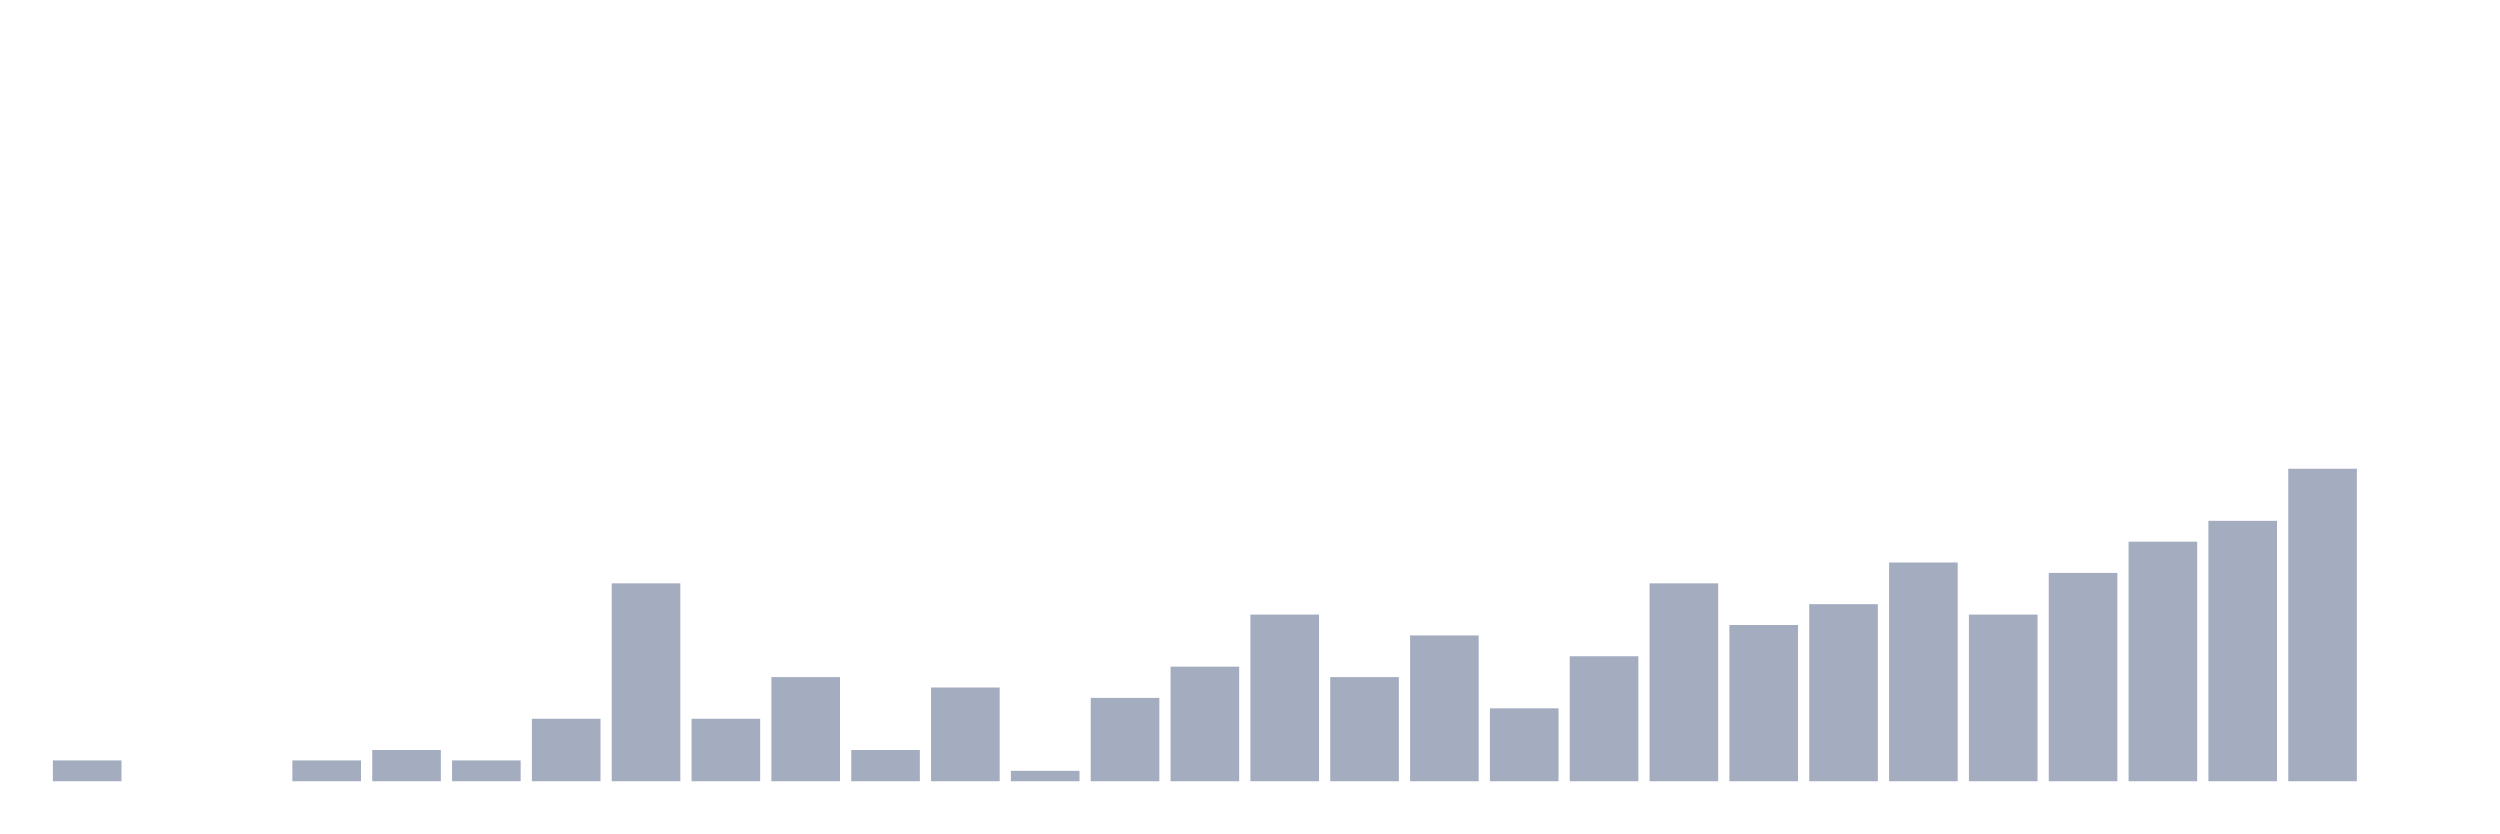
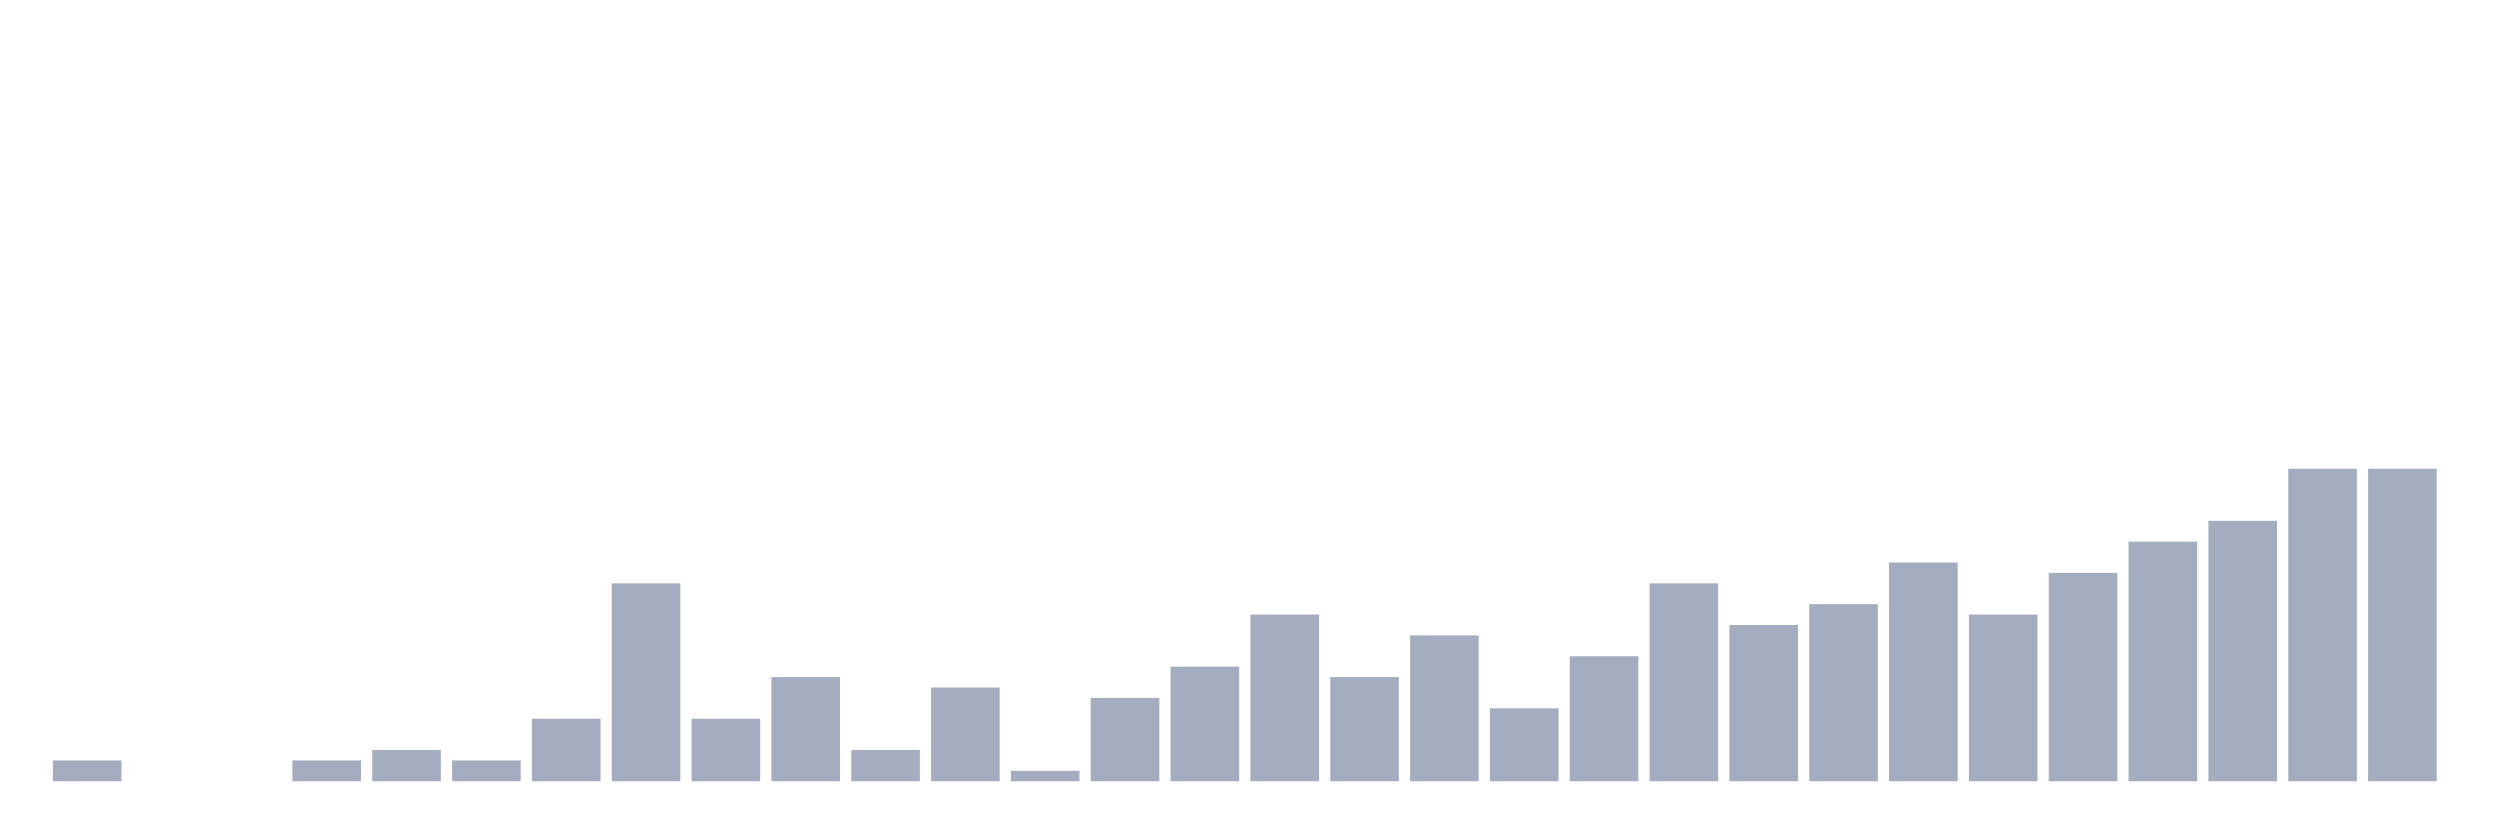
<svg xmlns="http://www.w3.org/2000/svg" viewBox="0 0 480 160">
  <g transform="translate(10,10)">
    <rect class="bar" x="0.153" width="13.175" y="136" height="4" fill="rgb(164,173,192)" />
    <rect class="bar" x="15.482" width="13.175" y="140" height="0" fill="rgb(164,173,192)" />
    <rect class="bar" x="30.81" width="13.175" y="140" height="0" fill="rgb(164,173,192)" />
    <rect class="bar" x="46.138" width="13.175" y="136" height="4" fill="rgb(164,173,192)" />
    <rect class="bar" x="61.466" width="13.175" y="134" height="6" fill="rgb(164,173,192)" />
    <rect class="bar" x="76.794" width="13.175" y="136" height="4" fill="rgb(164,173,192)" />
    <rect class="bar" x="92.123" width="13.175" y="128" height="12" fill="rgb(164,173,192)" />
    <rect class="bar" x="107.451" width="13.175" y="102" height="38" fill="rgb(164,173,192)" />
    <rect class="bar" x="122.779" width="13.175" y="128" height="12" fill="rgb(164,173,192)" />
    <rect class="bar" x="138.107" width="13.175" y="120" height="20" fill="rgb(164,173,192)" />
    <rect class="bar" x="153.436" width="13.175" y="134" height="6" fill="rgb(164,173,192)" />
    <rect class="bar" x="168.764" width="13.175" y="122" height="18" fill="rgb(164,173,192)" />
    <rect class="bar" x="184.092" width="13.175" y="138" height="2" fill="rgb(164,173,192)" />
    <rect class="bar" x="199.42" width="13.175" y="124" height="16" fill="rgb(164,173,192)" />
    <rect class="bar" x="214.748" width="13.175" y="118" height="22" fill="rgb(164,173,192)" />
    <rect class="bar" x="230.077" width="13.175" y="108" height="32" fill="rgb(164,173,192)" />
    <rect class="bar" x="245.405" width="13.175" y="120" height="20" fill="rgb(164,173,192)" />
    <rect class="bar" x="260.733" width="13.175" y="112" height="28" fill="rgb(164,173,192)" />
    <rect class="bar" x="276.061" width="13.175" y="126" height="14" fill="rgb(164,173,192)" />
    <rect class="bar" x="291.39" width="13.175" y="116" height="24" fill="rgb(164,173,192)" />
    <rect class="bar" x="306.718" width="13.175" y="102" height="38" fill="rgb(164,173,192)" />
    <rect class="bar" x="322.046" width="13.175" y="110" height="30" fill="rgb(164,173,192)" />
    <rect class="bar" x="337.374" width="13.175" y="106" height="34" fill="rgb(164,173,192)" />
    <rect class="bar" x="352.702" width="13.175" y="98" height="42" fill="rgb(164,173,192)" />
    <rect class="bar" x="368.031" width="13.175" y="108" height="32" fill="rgb(164,173,192)" />
    <rect class="bar" x="383.359" width="13.175" y="100" height="40" fill="rgb(164,173,192)" />
    <rect class="bar" x="398.687" width="13.175" y="94" height="46" fill="rgb(164,173,192)" />
    <rect class="bar" x="414.015" width="13.175" y="90" height="50" fill="rgb(164,173,192)" />
    <rect class="bar" x="429.344" width="13.175" y="80" height="60" fill="rgb(164,173,192)" />
-     <rect class="bar" x="444.672" width="13.175" y="140" height="0" fill="rgb(164,173,192)" />
+     <rect class="bar" x="444.672" width="13.175" y="80" height="60" fill="rgb(164,173,192)" />
  </g>
</svg>
